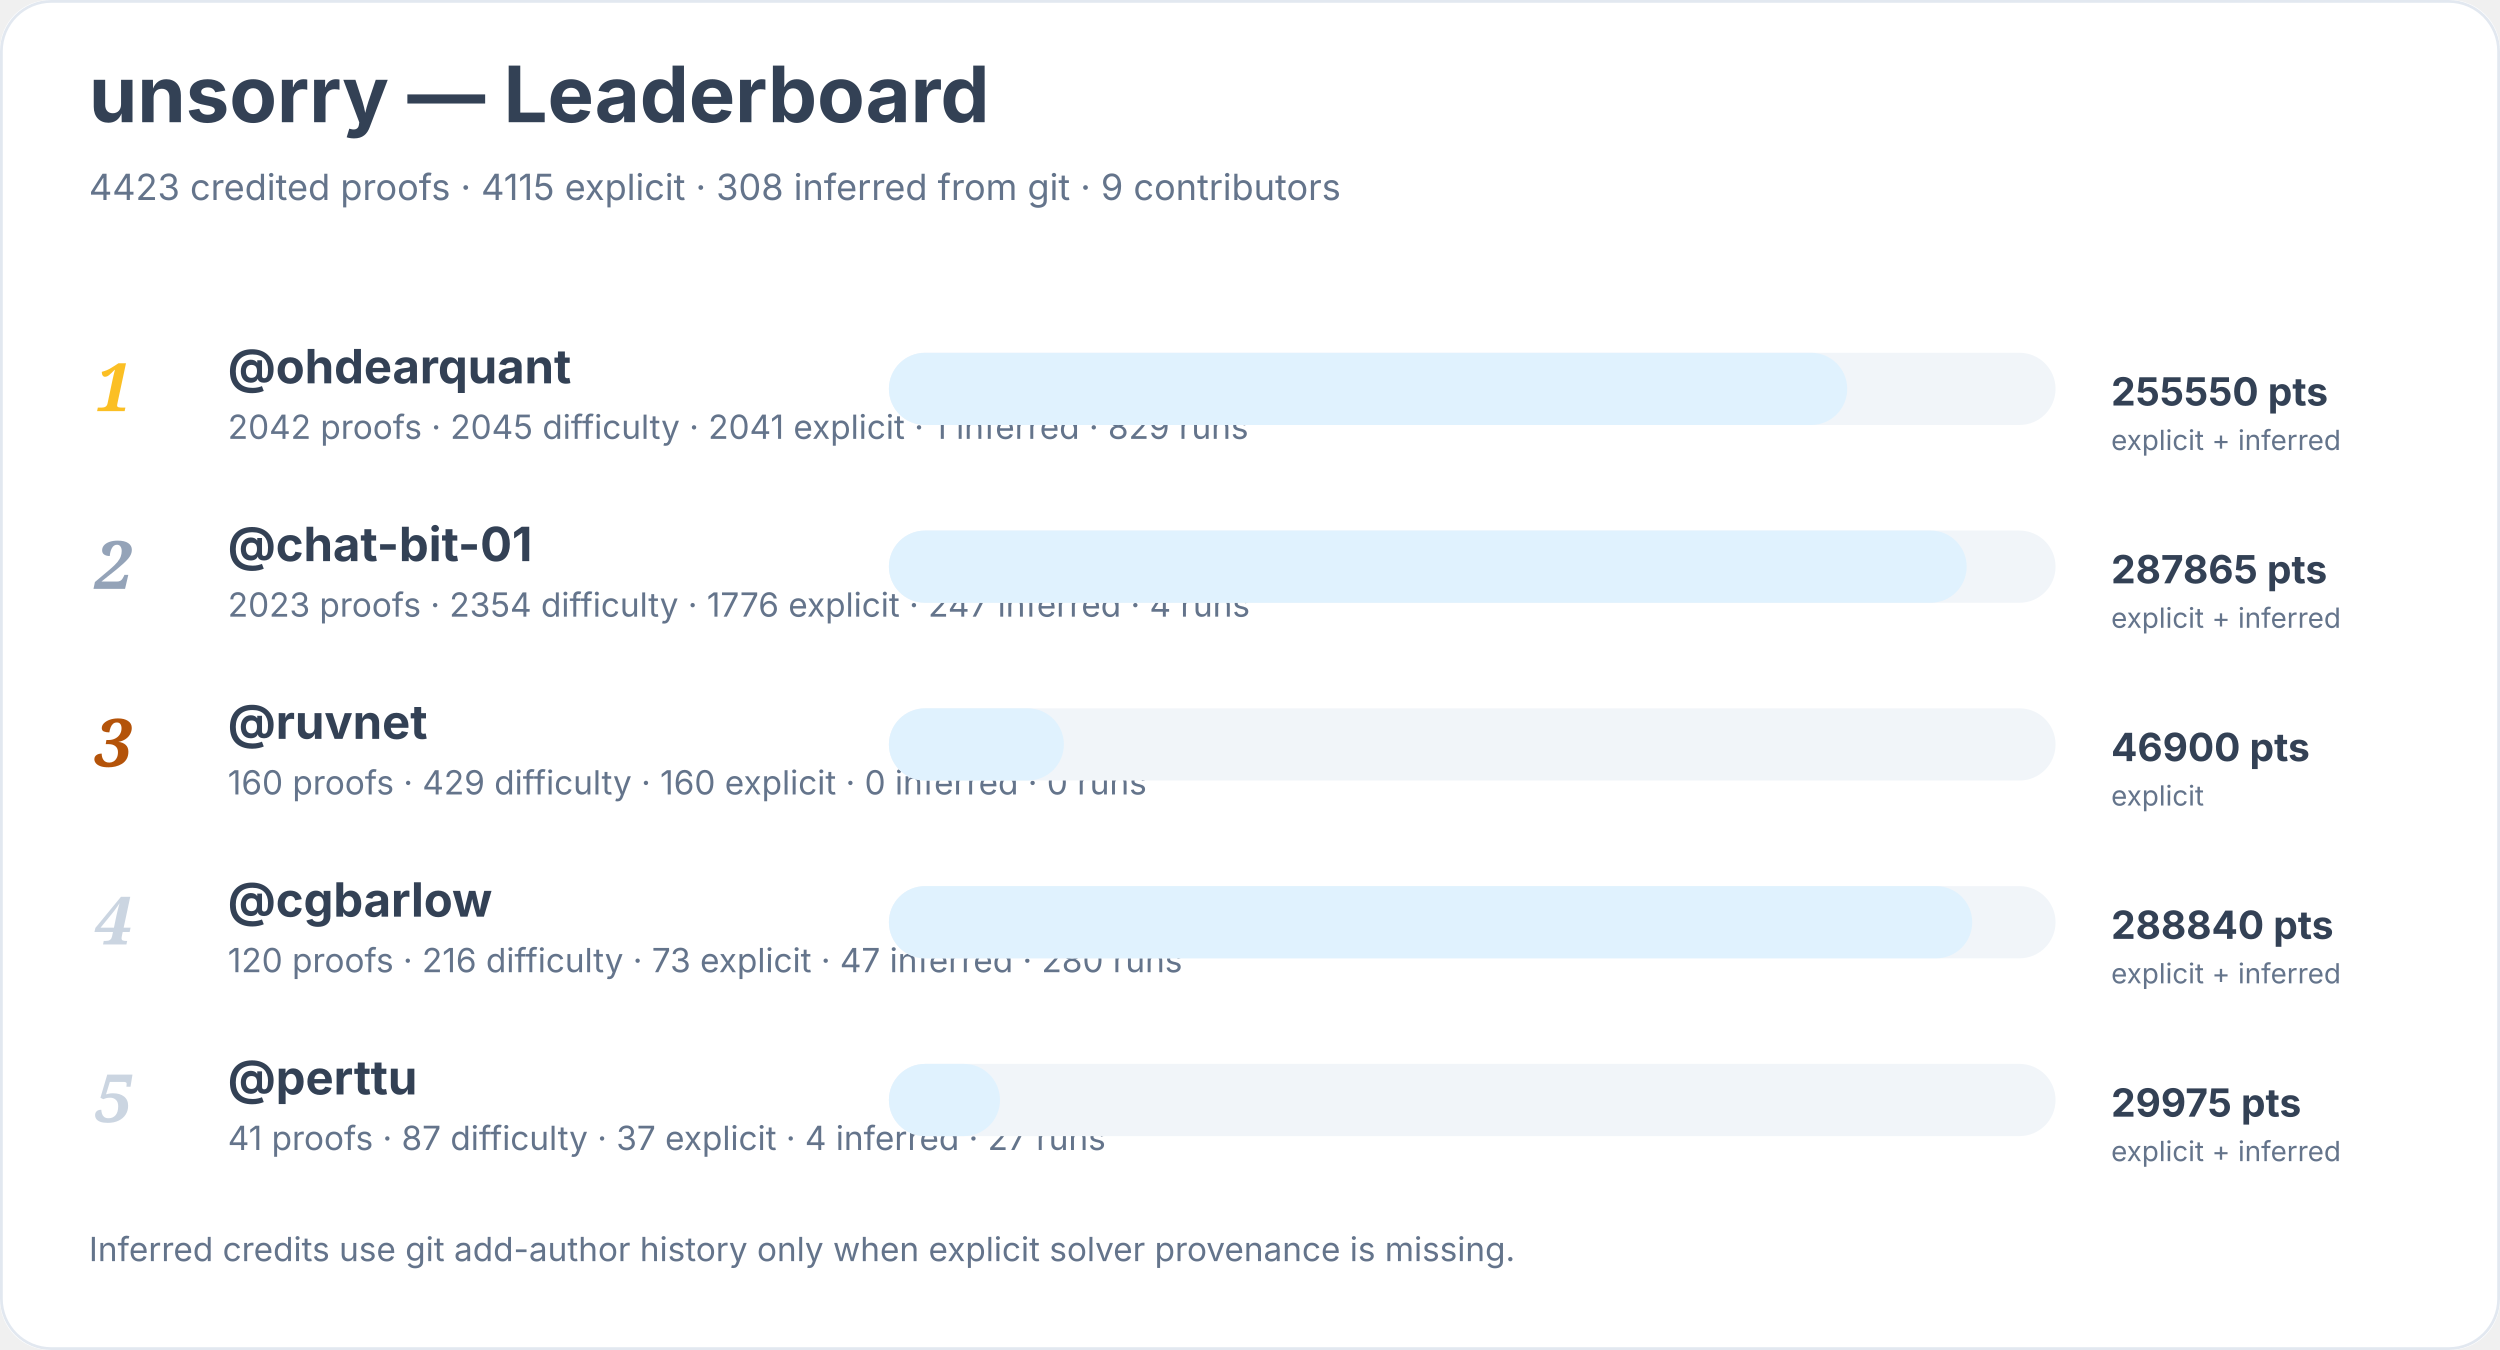
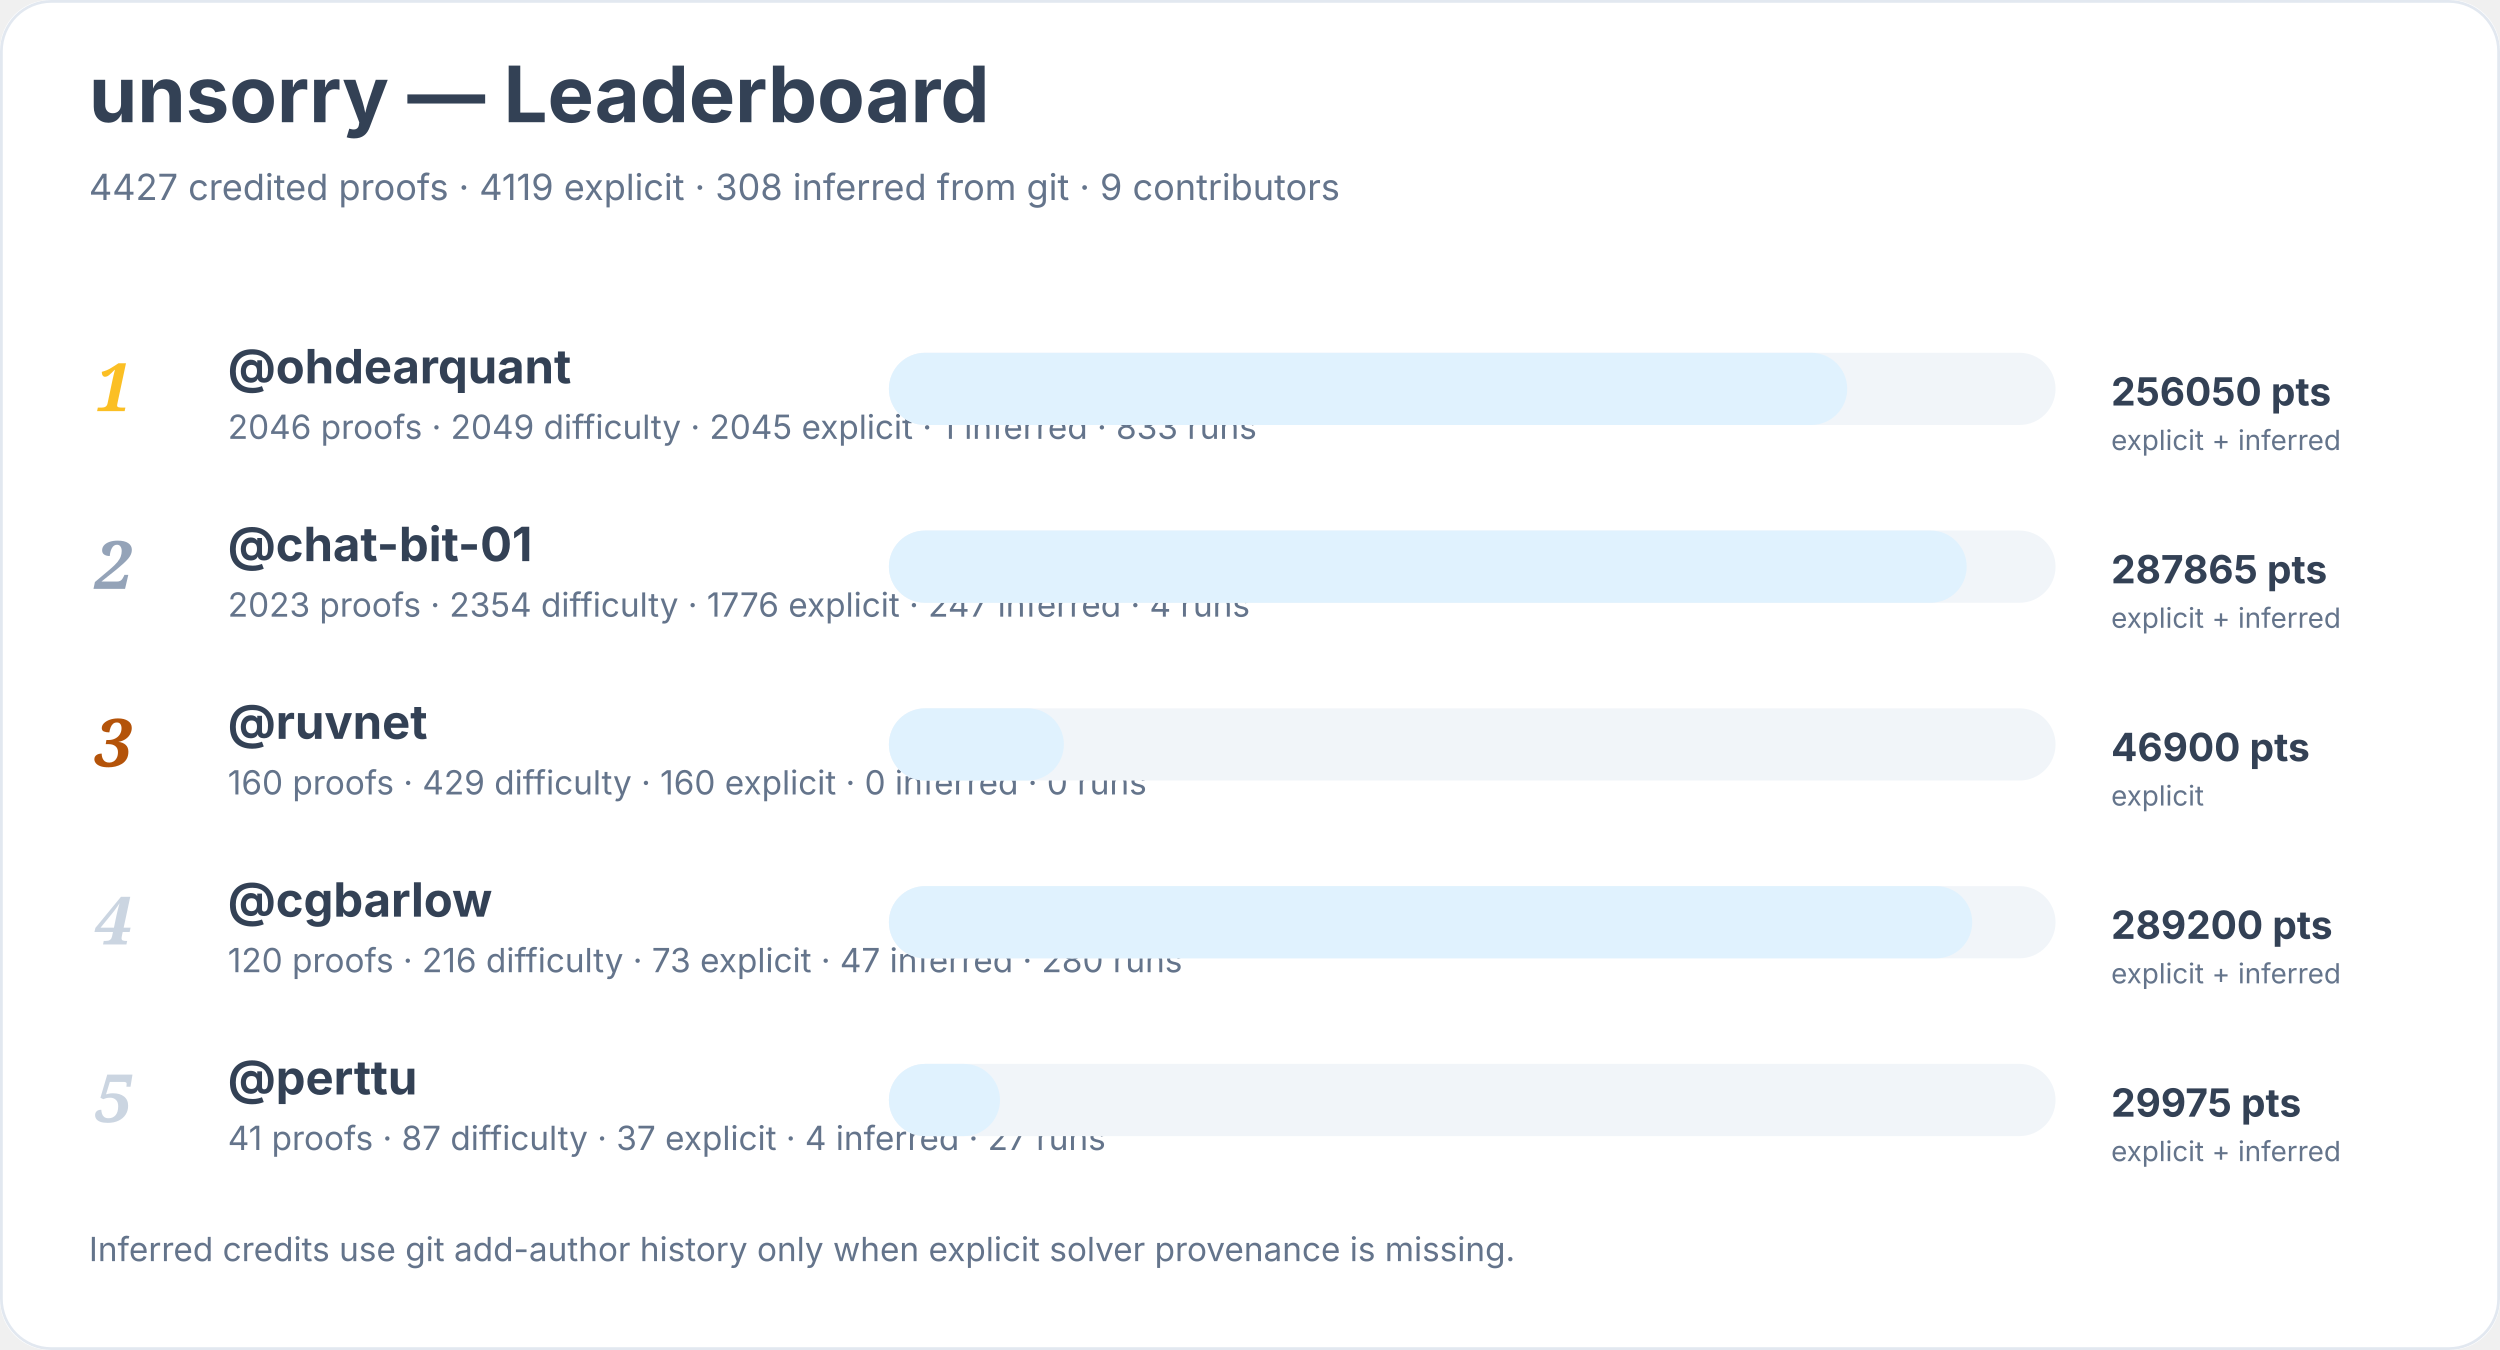
<svg xmlns="http://www.w3.org/2000/svg" width="900" height="486" viewBox="0 0 900 486" role="img" aria-labelledby="title desc">
  <rect width="900" height="100%" rx="18" fill="#ffffff" />
  <rect x="0.5" y="0.5" width="899" height="485" rx="18" fill="none" stroke="#e2e8f0" />
  <text x="32" y="44" font-family="Inter, system-ui, sans-serif" font-size="28" font-weight="700" fill="#334155">unsorry — Leaderboard</text>
-   <text x="32" y="72" font-family="Inter, system-ui, sans-serif" font-size="13" fill="#64748b">4423 credited proofs · 4115 explicit · 308 inferred from git · 9 contributors</text>
+   <text x="32" y="72" font-family="Inter, system-ui, sans-serif" font-size="13" fill="#64748b">4427 credited proofs · 4119 explicit · 308 inferred from git · 9 contributors</text>
  <text x="34" y="148" font-family="Georgia, serif" font-size="24" font-style="italic" font-weight="700" fill="#fbbf24">1</text>
  <a href="https://github.com/ohdearquant">
    <text x="82" y="138" font-family="Inter, system-ui, sans-serif" font-size="17" font-weight="650" fill="#334155">@ohdearquant</text>
  </a>
-   <text x="82" y="158" font-family="Inter, system-ui, sans-serif" font-size="12" fill="#64748b">2042 proofs · 2045 difficulty · 2041 explicit · 1 inferred · 829 runs</text>
+   <text x="82" y="158" font-family="Inter, system-ui, sans-serif" font-size="12" fill="#64748b">2046 proofs · 2049 difficulty · 2045 explicit · 1 inferred · 833 runs</text>
  <rect x="320" y="127" width="420" height="26" rx="13" fill="#f1f5f9" />
  <rect x="320" y="127" width="345" height="26" rx="13" fill="#e0f2fe" />
-   <text x="760" y="146" font-family="Inter, system-ui, sans-serif" font-size="14" font-weight="700" fill="#334155">255550 pts</text>
+   <text x="760" y="146" font-family="Inter, system-ui, sans-serif" font-size="14" font-weight="700" fill="#334155">256050 pts</text>
  <text x="760" y="162" font-family="Inter, system-ui, sans-serif" font-size="10" fill="#64748b">explicit + inferred</text>
  <text x="34" y="212" font-family="Georgia, serif" font-size="24" font-style="italic" font-weight="700" fill="#94a3b8">2</text>
  <a href="https://github.com/chat-bit-01">
    <text x="82" y="202" font-family="Inter, system-ui, sans-serif" font-size="17" font-weight="650" fill="#334155">@chat-bit-01</text>
  </a>
  <text x="82" y="222" font-family="Inter, system-ui, sans-serif" font-size="12" fill="#64748b">2023 proofs · 2354 difficulty · 1776 explicit · 247 inferred · 4 runs</text>
  <rect x="320" y="191" width="420" height="26" rx="13" fill="#f1f5f9" />
  <rect x="320" y="191" width="388" height="26" rx="13" fill="#e0f2fe" />
  <text x="760" y="210" font-family="Inter, system-ui, sans-serif" font-size="14" font-weight="700" fill="#334155">287865 pts</text>
  <text x="760" y="226" font-family="Inter, system-ui, sans-serif" font-size="10" fill="#64748b">explicit + inferred</text>
  <text x="34" y="276" font-family="Georgia, serif" font-size="24" font-style="italic" font-weight="700" fill="#b45309">3</text>
  <a href="https://github.com/ruvnet">
    <text x="82" y="266" font-family="Inter, system-ui, sans-serif" font-size="17" font-weight="650" fill="#334155">@ruvnet</text>
  </a>
  <text x="82" y="286" font-family="Inter, system-ui, sans-serif" font-size="12" fill="#64748b">160 proofs · 429 difficulty · 160 explicit · 0 inferred · 0 runs</text>
  <rect x="320" y="255" width="420" height="26" rx="13" fill="#f1f5f9" />
  <rect x="320" y="255" width="63" height="26" rx="13" fill="#e0f2fe" />
  <text x="760" y="274" font-family="Inter, system-ui, sans-serif" font-size="14" font-weight="700" fill="#334155">46900 pts</text>
  <text x="760" y="290" font-family="Inter, system-ui, sans-serif" font-size="10" fill="#64748b">explicit</text>
  <text x="34" y="340" font-family="Georgia, serif" font-size="24" font-style="italic" font-weight="700" fill="#cbd5e1">4</text>
  <a href="https://github.com/cgbarlow">
    <text x="82" y="330" font-family="Inter, system-ui, sans-serif" font-size="17" font-weight="650" fill="#334155">@cgbarlow</text>
  </a>
  <text x="82" y="350" font-family="Inter, system-ui, sans-serif" font-size="12" fill="#64748b">120 proofs · 216 difficulty · 73 explicit · 47 inferred · 280 runs</text>
  <rect x="320" y="319" width="420" height="26" rx="13" fill="#f1f5f9" />
  <rect x="320" y="319" width="390" height="26" rx="13" fill="#e0f2fe" />
-   <text x="760" y="338" font-family="Inter, system-ui, sans-serif" font-size="14" font-weight="700" fill="#334155">288840 pts</text>
+   <text x="760" y="338" font-family="Inter, system-ui, sans-serif" font-size="14" font-weight="700" fill="#334155">289200 pts</text>
  <text x="760" y="354" font-family="Inter, system-ui, sans-serif" font-size="10" fill="#64748b">explicit + inferred</text>
  <text x="34" y="404" font-family="Georgia, serif" font-size="24" font-style="italic" font-weight="700" fill="#cbd5e1">5</text>
  <a href="https://github.com/perttu">
    <text x="82" y="394" font-family="Inter, system-ui, sans-serif" font-size="17" font-weight="650" fill="#334155">@perttu</text>
  </a>
  <text x="82" y="414" font-family="Inter, system-ui, sans-serif" font-size="12" fill="#64748b">41 proofs · 87 difficulty · 37 explicit · 4 inferred · 27 runs</text>
  <rect x="320" y="383" width="420" height="26" rx="13" fill="#f1f5f9" />
  <rect x="320" y="383" width="40" height="26" rx="13" fill="#e0f2fe" />
  <text x="760" y="402" font-family="Inter, system-ui, sans-serif" font-size="14" font-weight="700" fill="#334155">29975 pts</text>
  <text x="760" y="418" font-family="Inter, system-ui, sans-serif" font-size="10" fill="#64748b">explicit + inferred</text>
  <text x="32" y="454" font-family="Inter, system-ui, sans-serif" font-size="12" fill="#64748b">Inferred credits use git add-author history only when explicit solver provenance is missing.</text>
</svg>
